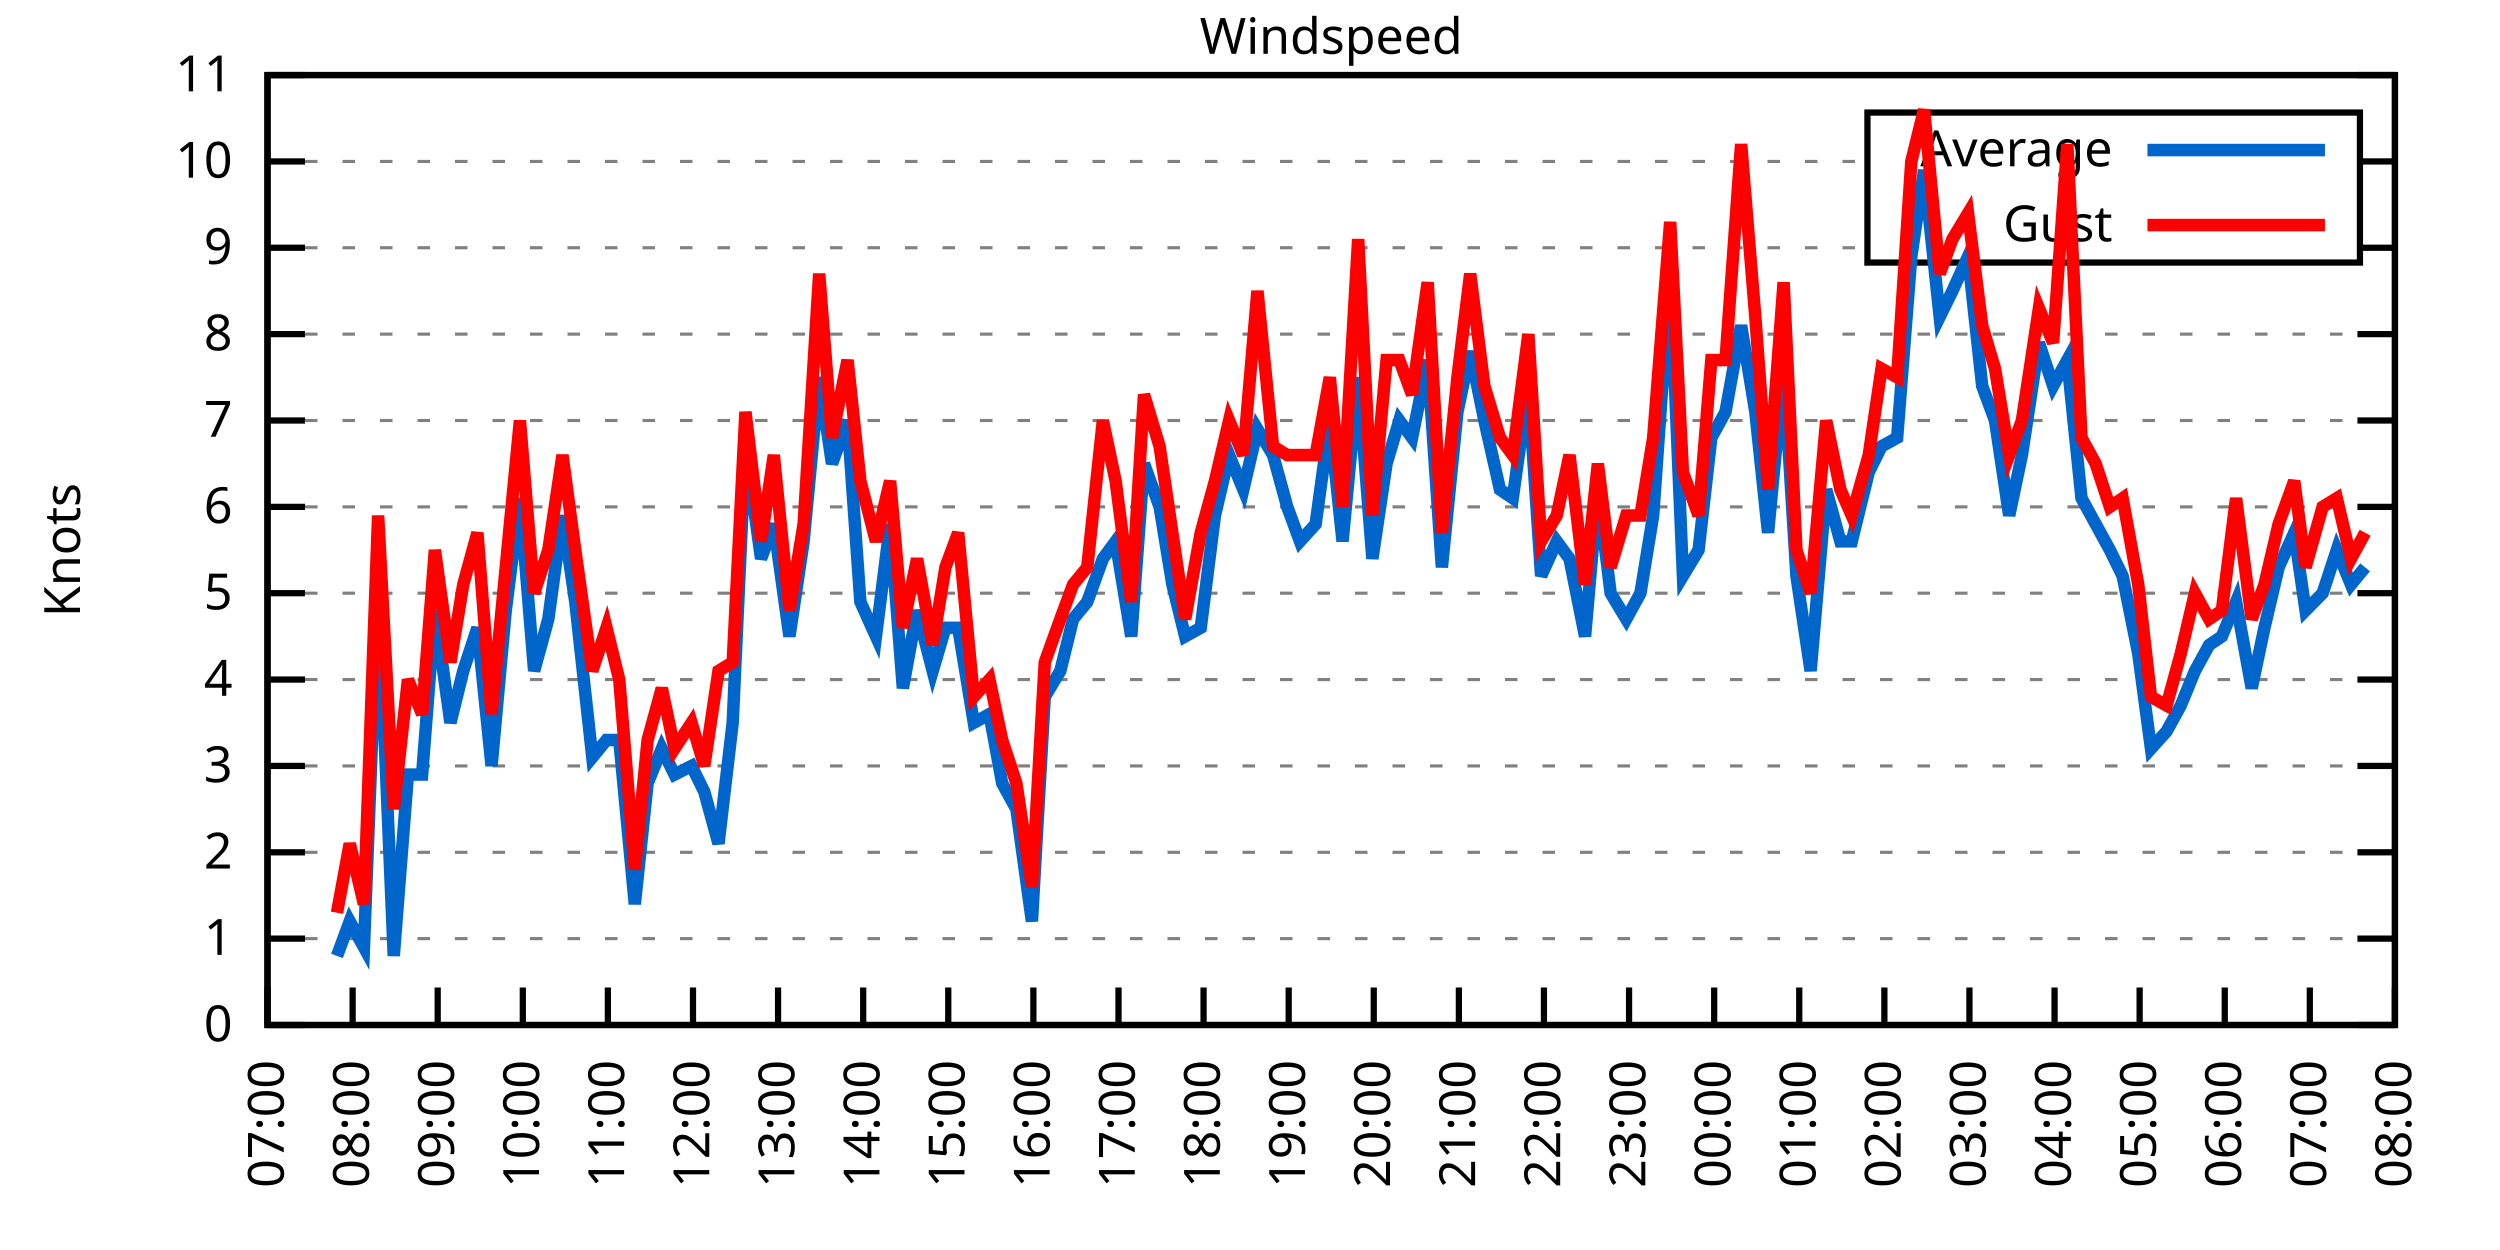
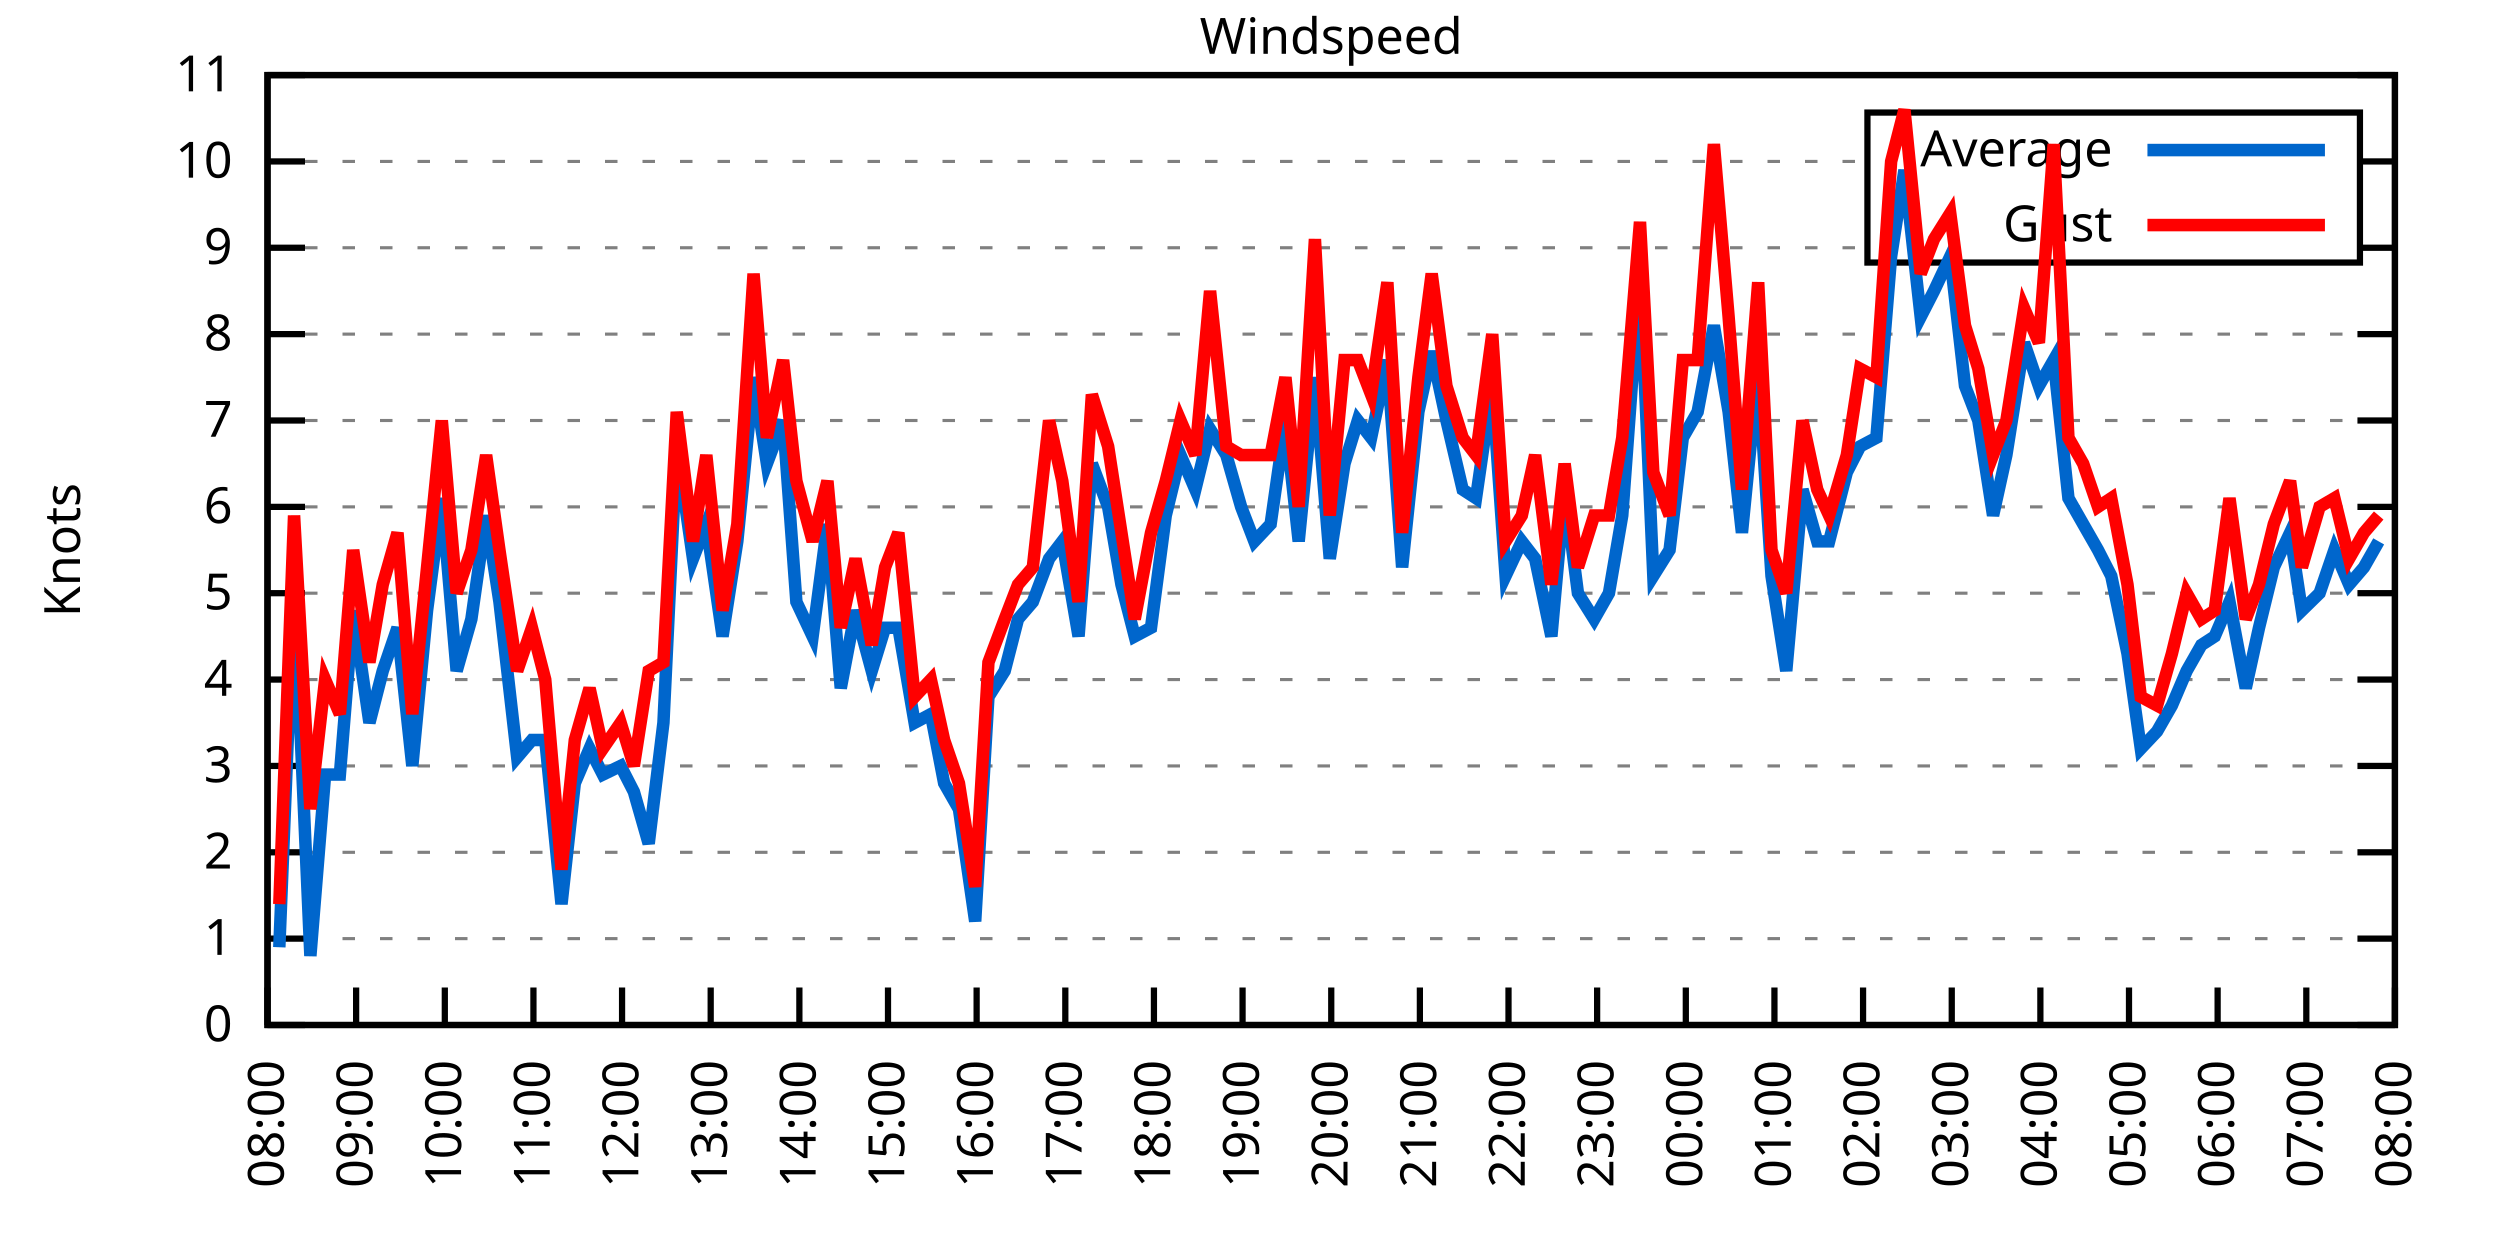
<svg xmlns="http://www.w3.org/2000/svg" xmlns:xlink="http://www.w3.org/1999/xlink" width="400" height="200" viewBox="0 0 400 200">
  <g id="gnuplot_canvas">
    <rect x="0" y="0" width="400" height="200" fill="none" />
    <defs>
      <circle id="gpDot" r="0.5" stroke-width="0.5" stroke="currentColor" />
      <path id="gpPt0" stroke-width="0.333" stroke="currentColor" d="M-1,0 h2 M0,-1 v2" />
      <path id="gpPt1" stroke-width="0.333" stroke="currentColor" d="M-1,-1 L1,1 M1,-1 L-1,1" />
      <path id="gpPt2" stroke-width="0.333" stroke="currentColor" d="M-1,0 L1,0 M0,-1 L0,1 M-1,-1 L1,1 M-1,1 L1,-1" />
      <rect id="gpPt3" stroke-width="0.333" stroke="currentColor" x="-1" y="-1" width="2" height="2" />
      <rect id="gpPt4" stroke-width="0.333" stroke="currentColor" fill="currentColor" x="-1" y="-1" width="2" height="2" />
      <circle id="gpPt5" stroke-width="0.333" stroke="currentColor" cx="0" cy="0" r="1" />
      <use xlink:href="#gpPt5" id="gpPt6" fill="currentColor" stroke="none" />
      <path id="gpPt7" stroke-width="0.333" stroke="currentColor" d="M0,-1.33 L-1.33,0.67 L1.33,0.67 z" />
      <use xlink:href="#gpPt7" id="gpPt8" fill="currentColor" stroke="none" />
      <use xlink:href="#gpPt7" id="gpPt9" stroke="currentColor" transform="rotate(180)" />
      <use xlink:href="#gpPt9" id="gpPt10" fill="currentColor" stroke="none" />
      <use xlink:href="#gpPt3" id="gpPt11" stroke="currentColor" transform="rotate(45)" />
      <use xlink:href="#gpPt11" id="gpPt12" fill="currentColor" stroke="none" />
      <path id="gpPt13" stroke-width="0.333" stroke="currentColor" d="M0,1.330 L1.265,0.411 L0.782,-1.067 L-0.782,-1.076 L-1.265,0.411 z" />
      <use xlink:href="#gpPt13" id="gpPt14" fill="currentColor" stroke="none" />
      <filter id="textbox" filterUnits="objectBoundingBox" x="0" y="0" height="1" width="1">
        <feFlood flood-color="white" flood-opacity="1" result="bgnd" />
        <feComposite in="SourceGraphic" in2="bgnd" operator="atop" />
      </filter>
      <filter id="greybox" filterUnits="objectBoundingBox" x="0" y="0" height="1" width="1">
        <feFlood flood-color="lightgrey" flood-opacity="1" result="grey" />
        <feComposite in="SourceGraphic" in2="grey" operator="atop" />
      </filter>
    </defs>
    <g fill="none" color="white" stroke="currentColor" stroke-width="1.00" stroke-linecap="butt" stroke-linejoin="miter">
</g>
    <g fill="none" color="black" stroke="currentColor" stroke-width="1.00" stroke-linecap="butt" stroke-linejoin="miter">
      <g stroke="none" shape-rendering="crispEdges">
        <polygon fill="rgb(255, 255, 255)" points="42.80,164.00 383.18,164.00 383.18,12.02 42.80,12.02 " />
      </g>
    </g>
    <g fill="none" color="black" stroke="currentColor" stroke-width="1.00" stroke-linecap="butt" stroke-linejoin="miter">
</g>
    <g fill="none" color="black" stroke="black" stroke-width="0.50" stroke-linecap="butt" stroke-linejoin="miter">
</g>
    <g fill="none" color="gray" stroke="currentColor" stroke-width="0.50" stroke-linecap="butt" stroke-linejoin="miter">
      <path stroke="gray" stroke-dasharray="2,4" class="gridline" d="M42.80,164.00 L383.19,164.00  " />
    </g>
    <g fill="none" color="gray" stroke="gray" stroke-width="1.00" stroke-linecap="butt" stroke-linejoin="miter">
</g>
    <g fill="none" color="black" stroke="currentColor" stroke-width="1.00" stroke-linecap="butt" stroke-linejoin="miter">
      <path stroke="black" d="M42.80,164.00 L48.80,164.00 M383.19,164.00 L377.19,164.00  " />
      <g transform="translate(37.20,166.60)" stroke="none" fill="black" font-family="Sans" font-size="8.00" text-anchor="end">
        <text>
          <tspan font-family="Sans"> 0</tspan>
        </text>
      </g>
    </g>
    <g fill="none" color="black" stroke="currentColor" stroke-width="1.00" stroke-linecap="butt" stroke-linejoin="miter">
</g>
    <g fill="none" color="black" stroke="black" stroke-width="0.50" stroke-linecap="butt" stroke-linejoin="miter">
</g>
    <g fill="none" color="gray" stroke="currentColor" stroke-width="0.50" stroke-linecap="butt" stroke-linejoin="miter">
      <path stroke="gray" stroke-dasharray="2,4" class="gridline" d="M42.80,150.18 L383.19,150.18  " />
    </g>
    <g fill="none" color="gray" stroke="gray" stroke-width="1.00" stroke-linecap="butt" stroke-linejoin="miter">
</g>
    <g fill="none" color="black" stroke="currentColor" stroke-width="1.00" stroke-linecap="butt" stroke-linejoin="miter">
      <path stroke="black" d="M42.80,150.18 L48.80,150.18 M383.19,150.18 L377.19,150.18  " />
      <g transform="translate(37.20,152.78)" stroke="none" fill="black" font-family="Sans" font-size="8.00" text-anchor="end">
        <text>
          <tspan font-family="Sans"> 1</tspan>
        </text>
      </g>
    </g>
    <g fill="none" color="black" stroke="currentColor" stroke-width="1.00" stroke-linecap="butt" stroke-linejoin="miter">
</g>
    <g fill="none" color="black" stroke="black" stroke-width="0.50" stroke-linecap="butt" stroke-linejoin="miter">
</g>
    <g fill="none" color="gray" stroke="currentColor" stroke-width="0.50" stroke-linecap="butt" stroke-linejoin="miter">
      <path stroke="gray" stroke-dasharray="2,4" class="gridline" d="M42.80,136.37 L383.19,136.37  " />
    </g>
    <g fill="none" color="gray" stroke="gray" stroke-width="1.00" stroke-linecap="butt" stroke-linejoin="miter">
</g>
    <g fill="none" color="black" stroke="currentColor" stroke-width="1.00" stroke-linecap="butt" stroke-linejoin="miter">
      <path stroke="black" d="M42.80,136.37 L48.80,136.37 M383.19,136.37 L377.19,136.37  " />
      <g transform="translate(37.20,138.97)" stroke="none" fill="black" font-family="Sans" font-size="8.00" text-anchor="end">
        <text>
          <tspan font-family="Sans"> 2</tspan>
        </text>
      </g>
    </g>
    <g fill="none" color="black" stroke="currentColor" stroke-width="1.00" stroke-linecap="butt" stroke-linejoin="miter">
</g>
    <g fill="none" color="black" stroke="black" stroke-width="0.50" stroke-linecap="butt" stroke-linejoin="miter">
</g>
    <g fill="none" color="gray" stroke="currentColor" stroke-width="0.50" stroke-linecap="butt" stroke-linejoin="miter">
      <path stroke="gray" stroke-dasharray="2,4" class="gridline" d="M42.80,122.55 L383.19,122.55  " />
    </g>
    <g fill="none" color="gray" stroke="gray" stroke-width="1.00" stroke-linecap="butt" stroke-linejoin="miter">
</g>
    <g fill="none" color="black" stroke="currentColor" stroke-width="1.00" stroke-linecap="butt" stroke-linejoin="miter">
      <path stroke="black" d="M42.80,122.55 L48.80,122.55 M383.19,122.55 L377.19,122.55  " />
      <g transform="translate(37.20,125.15)" stroke="none" fill="black" font-family="Sans" font-size="8.00" text-anchor="end">
        <text>
          <tspan font-family="Sans"> 3</tspan>
        </text>
      </g>
    </g>
    <g fill="none" color="black" stroke="currentColor" stroke-width="1.00" stroke-linecap="butt" stroke-linejoin="miter">
</g>
    <g fill="none" color="black" stroke="black" stroke-width="0.50" stroke-linecap="butt" stroke-linejoin="miter">
</g>
    <g fill="none" color="gray" stroke="currentColor" stroke-width="0.50" stroke-linecap="butt" stroke-linejoin="miter">
      <path stroke="gray" stroke-dasharray="2,4" class="gridline" d="M42.80,108.73 L383.19,108.73  " />
    </g>
    <g fill="none" color="gray" stroke="gray" stroke-width="1.00" stroke-linecap="butt" stroke-linejoin="miter">
</g>
    <g fill="none" color="black" stroke="currentColor" stroke-width="1.00" stroke-linecap="butt" stroke-linejoin="miter">
      <path stroke="black" d="M42.80,108.73 L48.80,108.73 M383.19,108.73 L377.19,108.73  " />
      <g transform="translate(37.20,111.33)" stroke="none" fill="black" font-family="Sans" font-size="8.00" text-anchor="end">
        <text>
          <tspan font-family="Sans"> 4</tspan>
        </text>
      </g>
    </g>
    <g fill="none" color="black" stroke="currentColor" stroke-width="1.00" stroke-linecap="butt" stroke-linejoin="miter">
</g>
    <g fill="none" color="black" stroke="black" stroke-width="0.50" stroke-linecap="butt" stroke-linejoin="miter">
</g>
    <g fill="none" color="gray" stroke="currentColor" stroke-width="0.50" stroke-linecap="butt" stroke-linejoin="miter">
      <path stroke="gray" stroke-dasharray="2,4" class="gridline" d="M42.80,94.91 L383.19,94.91  " />
    </g>
    <g fill="none" color="gray" stroke="gray" stroke-width="1.00" stroke-linecap="butt" stroke-linejoin="miter">
</g>
    <g fill="none" color="black" stroke="currentColor" stroke-width="1.00" stroke-linecap="butt" stroke-linejoin="miter">
      <path stroke="black" d="M42.80,94.91 L48.80,94.91 M383.19,94.91 L377.19,94.91  " />
      <g transform="translate(37.20,97.51)" stroke="none" fill="black" font-family="Sans" font-size="8.00" text-anchor="end">
        <text>
          <tspan font-family="Sans"> 5</tspan>
        </text>
      </g>
    </g>
    <g fill="none" color="black" stroke="currentColor" stroke-width="1.00" stroke-linecap="butt" stroke-linejoin="miter">
</g>
    <g fill="none" color="black" stroke="black" stroke-width="0.50" stroke-linecap="butt" stroke-linejoin="miter">
</g>
    <g fill="none" color="gray" stroke="currentColor" stroke-width="0.50" stroke-linecap="butt" stroke-linejoin="miter">
      <path stroke="gray" stroke-dasharray="2,4" class="gridline" d="M42.80,81.10 L383.19,81.10  " />
    </g>
    <g fill="none" color="gray" stroke="gray" stroke-width="1.00" stroke-linecap="butt" stroke-linejoin="miter">
</g>
    <g fill="none" color="black" stroke="currentColor" stroke-width="1.00" stroke-linecap="butt" stroke-linejoin="miter">
      <path stroke="black" d="M42.80,81.10 L48.80,81.10 M383.19,81.10 L377.19,81.10  " />
      <g transform="translate(37.20,83.70)" stroke="none" fill="black" font-family="Sans" font-size="8.00" text-anchor="end">
        <text>
          <tspan font-family="Sans"> 6</tspan>
        </text>
      </g>
    </g>
    <g fill="none" color="black" stroke="currentColor" stroke-width="1.00" stroke-linecap="butt" stroke-linejoin="miter">
</g>
    <g fill="none" color="black" stroke="black" stroke-width="0.50" stroke-linecap="butt" stroke-linejoin="miter">
</g>
    <g fill="none" color="gray" stroke="currentColor" stroke-width="0.50" stroke-linecap="butt" stroke-linejoin="miter">
      <path stroke="gray" stroke-dasharray="2,4" class="gridline" d="M42.80,67.28 L383.19,67.28  " />
    </g>
    <g fill="none" color="gray" stroke="gray" stroke-width="1.00" stroke-linecap="butt" stroke-linejoin="miter">
</g>
    <g fill="none" color="black" stroke="currentColor" stroke-width="1.00" stroke-linecap="butt" stroke-linejoin="miter">
      <path stroke="black" d="M42.80,67.28 L48.80,67.28 M383.19,67.28 L377.19,67.28  " />
      <g transform="translate(37.20,69.88)" stroke="none" fill="black" font-family="Sans" font-size="8.00" text-anchor="end">
        <text>
          <tspan font-family="Sans"> 7</tspan>
        </text>
      </g>
    </g>
    <g fill="none" color="black" stroke="currentColor" stroke-width="1.00" stroke-linecap="butt" stroke-linejoin="miter">
</g>
    <g fill="none" color="black" stroke="black" stroke-width="0.50" stroke-linecap="butt" stroke-linejoin="miter">
</g>
    <g fill="none" color="gray" stroke="currentColor" stroke-width="0.50" stroke-linecap="butt" stroke-linejoin="miter">
      <path stroke="gray" stroke-dasharray="2,4" class="gridline" d="M42.80,53.46 L383.19,53.46  " />
    </g>
    <g fill="none" color="gray" stroke="gray" stroke-width="1.00" stroke-linecap="butt" stroke-linejoin="miter">
</g>
    <g fill="none" color="black" stroke="currentColor" stroke-width="1.00" stroke-linecap="butt" stroke-linejoin="miter">
      <path stroke="black" d="M42.80,53.46 L48.80,53.46 M383.19,53.46 L377.19,53.46  " />
      <g transform="translate(37.20,56.06)" stroke="none" fill="black" font-family="Sans" font-size="8.00" text-anchor="end">
        <text>
          <tspan font-family="Sans"> 8</tspan>
        </text>
      </g>
    </g>
    <g fill="none" color="black" stroke="currentColor" stroke-width="1.00" stroke-linecap="butt" stroke-linejoin="miter">
</g>
    <g fill="none" color="black" stroke="black" stroke-width="0.50" stroke-linecap="butt" stroke-linejoin="miter">
</g>
    <g fill="none" color="gray" stroke="currentColor" stroke-width="0.50" stroke-linecap="butt" stroke-linejoin="miter">
      <path stroke="gray" stroke-dasharray="2,4" class="gridline" d="M42.80,39.64 L298.79,39.64 M377.59,39.64 L383.19,39.64  " />
    </g>
    <g fill="none" color="gray" stroke="gray" stroke-width="1.00" stroke-linecap="butt" stroke-linejoin="miter">
</g>
    <g fill="none" color="black" stroke="currentColor" stroke-width="1.00" stroke-linecap="butt" stroke-linejoin="miter">
      <path stroke="black" d="M42.80,39.64 L48.80,39.64 M383.19,39.64 L377.19,39.64  " />
      <g transform="translate(37.20,42.24)" stroke="none" fill="black" font-family="Sans" font-size="8.00" text-anchor="end">
        <text>
          <tspan font-family="Sans"> 9</tspan>
        </text>
      </g>
    </g>
    <g fill="none" color="black" stroke="currentColor" stroke-width="1.00" stroke-linecap="butt" stroke-linejoin="miter">
</g>
    <g fill="none" color="black" stroke="black" stroke-width="0.50" stroke-linecap="butt" stroke-linejoin="miter">
</g>
    <g fill="none" color="gray" stroke="currentColor" stroke-width="0.50" stroke-linecap="butt" stroke-linejoin="miter">
      <path stroke="gray" stroke-dasharray="2,4" class="gridline" d="M42.80,25.83 L298.79,25.83 M377.59,25.83 L383.19,25.83  " />
    </g>
    <g fill="none" color="gray" stroke="gray" stroke-width="1.00" stroke-linecap="butt" stroke-linejoin="miter">
</g>
    <g fill="none" color="black" stroke="currentColor" stroke-width="1.00" stroke-linecap="butt" stroke-linejoin="miter">
      <path stroke="black" d="M42.80,25.83 L48.80,25.83 M383.19,25.83 L377.19,25.83  " />
      <g transform="translate(37.20,28.43)" stroke="none" fill="black" font-family="Sans" font-size="8.00" text-anchor="end">
        <text>
          <tspan font-family="Sans"> 10</tspan>
        </text>
      </g>
    </g>
    <g fill="none" color="black" stroke="currentColor" stroke-width="1.00" stroke-linecap="butt" stroke-linejoin="miter">
</g>
    <g fill="none" color="black" stroke="black" stroke-width="0.50" stroke-linecap="butt" stroke-linejoin="miter">
</g>
    <g fill="none" color="gray" stroke="currentColor" stroke-width="0.50" stroke-linecap="butt" stroke-linejoin="miter">
      <path stroke="gray" stroke-dasharray="2,4" class="gridline" d="M42.80,12.01 L383.19,12.01  " />
    </g>
    <g fill="none" color="gray" stroke="gray" stroke-width="1.00" stroke-linecap="butt" stroke-linejoin="miter">
</g>
    <g fill="none" color="black" stroke="currentColor" stroke-width="1.00" stroke-linecap="butt" stroke-linejoin="miter">
      <path stroke="black" d="M42.80,12.01 L48.80,12.01 M383.19,12.01 L377.19,12.01  " />
      <g transform="translate(37.20,14.61)" stroke="none" fill="black" font-family="Sans" font-size="8.00" text-anchor="end">
        <text>
          <tspan font-family="Sans"> 11</tspan>
        </text>
      </g>
    </g>
    <g fill="none" color="black" stroke="currentColor" stroke-width="1.00" stroke-linecap="butt" stroke-linejoin="miter">
      <path stroke="black" d="M42.80,164.00 L42.80,158.00  " />
      <g transform="translate(45.40,169.60) rotate(270.00)" stroke="none" fill="black" font-family="Sans" font-size="8.00" text-anchor="end">
        <text>
-           <tspan font-family="Sans">07:00</tspan>
-         </text>
-       </g>
-     </g>
-     <g fill="none" color="black" stroke="currentColor" stroke-width="1.00" stroke-linecap="butt" stroke-linejoin="miter">
-       <path stroke="black" d="M56.42,164.00 L56.42,158.00  " />
-       <g transform="translate(59.02,169.60) rotate(270.00)" stroke="none" fill="black" font-family="Sans" font-size="8.00" text-anchor="end">
-         <text>
          <tspan font-family="Sans">08:00</tspan>
        </text>
      </g>
    </g>
    <g fill="none" color="black" stroke="currentColor" stroke-width="1.00" stroke-linecap="butt" stroke-linejoin="miter">
-       <path stroke="black" d="M70.03,164.00 L70.03,158.00  " />
-       <g transform="translate(72.63,169.60) rotate(270.00)" stroke="none" fill="black" font-family="Sans" font-size="8.00" text-anchor="end">
+       <path stroke="black" d="M56.98,164.00 L56.98,158.00  " />
+       <g transform="translate(59.58,169.60) rotate(270.00)" stroke="none" fill="black" font-family="Sans" font-size="8.00" text-anchor="end">
        <text>
          <tspan font-family="Sans">09:00</tspan>
        </text>
      </g>
    </g>
    <g fill="none" color="black" stroke="currentColor" stroke-width="1.00" stroke-linecap="butt" stroke-linejoin="miter">
-       <path stroke="black" d="M83.65,164.00 L83.65,158.00  " />
-       <g transform="translate(86.25,169.60) rotate(270.00)" stroke="none" fill="black" font-family="Sans" font-size="8.00" text-anchor="end">
+       <path stroke="black" d="M71.17,164.00 L71.17,158.00  " />
+       <g transform="translate(73.77,169.60) rotate(270.00)" stroke="none" fill="black" font-family="Sans" font-size="8.00" text-anchor="end">
        <text>
          <tspan font-family="Sans">10:00</tspan>
        </text>
      </g>
    </g>
    <g fill="none" color="black" stroke="currentColor" stroke-width="1.00" stroke-linecap="butt" stroke-linejoin="miter">
-       <path stroke="black" d="M97.26,164.00 L97.26,158.00  " />
-       <g transform="translate(99.86,169.60) rotate(270.00)" stroke="none" fill="black" font-family="Sans" font-size="8.00" text-anchor="end">
+       <path stroke="black" d="M85.35,164.00 L85.35,158.00  " />
+       <g transform="translate(87.95,169.60) rotate(270.00)" stroke="none" fill="black" font-family="Sans" font-size="8.00" text-anchor="end">
        <text>
          <tspan font-family="Sans">11:00</tspan>
        </text>
      </g>
    </g>
    <g fill="none" color="black" stroke="currentColor" stroke-width="1.00" stroke-linecap="butt" stroke-linejoin="miter">
-       <path stroke="black" d="M110.88,164.00 L110.88,158.00  " />
-       <g transform="translate(113.48,169.60) rotate(270.00)" stroke="none" fill="black" font-family="Sans" font-size="8.00" text-anchor="end">
+       <path stroke="black" d="M99.53,164.00 L99.53,158.00  " />
+       <g transform="translate(102.13,169.60) rotate(270.00)" stroke="none" fill="black" font-family="Sans" font-size="8.00" text-anchor="end">
        <text>
          <tspan font-family="Sans">12:00</tspan>
        </text>
      </g>
    </g>
    <g fill="none" color="black" stroke="currentColor" stroke-width="1.00" stroke-linecap="butt" stroke-linejoin="miter">
-       <path stroke="black" d="M124.49,164.00 L124.49,158.00  " />
-       <g transform="translate(127.09,169.60) rotate(270.00)" stroke="none" fill="black" font-family="Sans" font-size="8.00" text-anchor="end">
+       <path stroke="black" d="M113.71,164.00 L113.71,158.00  " />
+       <g transform="translate(116.31,169.60) rotate(270.00)" stroke="none" fill="black" font-family="Sans" font-size="8.00" text-anchor="end">
        <text>
          <tspan font-family="Sans">13:00</tspan>
        </text>
      </g>
    </g>
    <g fill="none" color="black" stroke="currentColor" stroke-width="1.00" stroke-linecap="butt" stroke-linejoin="miter">
-       <path stroke="black" d="M138.11,164.00 L138.11,158.00  " />
-       <g transform="translate(140.71,169.60) rotate(270.00)" stroke="none" fill="black" font-family="Sans" font-size="8.00" text-anchor="end">
+       <path stroke="black" d="M127.90,164.00 L127.90,158.00  " />
+       <g transform="translate(130.50,169.60) rotate(270.00)" stroke="none" fill="black" font-family="Sans" font-size="8.00" text-anchor="end">
        <text>
          <tspan font-family="Sans">14:00</tspan>
        </text>
      </g>
    </g>
    <g fill="none" color="black" stroke="currentColor" stroke-width="1.00" stroke-linecap="butt" stroke-linejoin="miter">
-       <path stroke="black" d="M151.72,164.00 L151.72,158.00  " />
-       <g transform="translate(154.32,169.60) rotate(270.00)" stroke="none" fill="black" font-family="Sans" font-size="8.00" text-anchor="end">
+       <path stroke="black" d="M142.08,164.00 L142.08,158.00  " />
+       <g transform="translate(144.68,169.60) rotate(270.00)" stroke="none" fill="black" font-family="Sans" font-size="8.00" text-anchor="end">
        <text>
          <tspan font-family="Sans">15:00</tspan>
        </text>
      </g>
    </g>
    <g fill="none" color="black" stroke="currentColor" stroke-width="1.00" stroke-linecap="butt" stroke-linejoin="miter">
-       <path stroke="black" d="M165.34,164.00 L165.34,158.00  " />
-       <g transform="translate(167.94,169.60) rotate(270.00)" stroke="none" fill="black" font-family="Sans" font-size="8.00" text-anchor="end">
+       <path stroke="black" d="M156.26,164.00 L156.26,158.00  " />
+       <g transform="translate(158.86,169.60) rotate(270.00)" stroke="none" fill="black" font-family="Sans" font-size="8.00" text-anchor="end">
        <text>
          <tspan font-family="Sans">16:00</tspan>
        </text>
      </g>
    </g>
    <g fill="none" color="black" stroke="currentColor" stroke-width="1.00" stroke-linecap="butt" stroke-linejoin="miter">
-       <path stroke="black" d="M178.96,164.00 L178.96,158.00  " />
-       <g transform="translate(181.56,169.60) rotate(270.00)" stroke="none" fill="black" font-family="Sans" font-size="8.00" text-anchor="end">
+       <path stroke="black" d="M170.45,164.00 L170.45,158.00  " />
+       <g transform="translate(173.05,169.60) rotate(270.00)" stroke="none" fill="black" font-family="Sans" font-size="8.00" text-anchor="end">
        <text>
          <tspan font-family="Sans">17:00</tspan>
        </text>
      </g>
    </g>
    <g fill="none" color="black" stroke="currentColor" stroke-width="1.00" stroke-linecap="butt" stroke-linejoin="miter">
-       <path stroke="black" d="M192.57,164.00 L192.57,158.00  " />
-       <g transform="translate(195.17,169.60) rotate(270.00)" stroke="none" fill="black" font-family="Sans" font-size="8.00" text-anchor="end">
+       <path stroke="black" d="M184.63,164.00 L184.63,158.00  " />
+       <g transform="translate(187.23,169.60) rotate(270.00)" stroke="none" fill="black" font-family="Sans" font-size="8.00" text-anchor="end">
        <text>
          <tspan font-family="Sans">18:00</tspan>
        </text>
      </g>
    </g>
    <g fill="none" color="black" stroke="currentColor" stroke-width="1.00" stroke-linecap="butt" stroke-linejoin="miter">
-       <path stroke="black" d="M206.19,164.00 L206.19,158.00  " />
-       <g transform="translate(208.79,169.60) rotate(270.00)" stroke="none" fill="black" font-family="Sans" font-size="8.00" text-anchor="end">
+       <path stroke="black" d="M198.81,164.00 L198.81,158.00  " />
+       <g transform="translate(201.41,169.60) rotate(270.00)" stroke="none" fill="black" font-family="Sans" font-size="8.00" text-anchor="end">
        <text>
          <tspan font-family="Sans">19:00</tspan>
        </text>
      </g>
    </g>
    <g fill="none" color="black" stroke="currentColor" stroke-width="1.00" stroke-linecap="butt" stroke-linejoin="miter">
-       <path stroke="black" d="M219.80,164.00 L219.80,158.00  " />
-       <g transform="translate(222.40,169.60) rotate(270.00)" stroke="none" fill="black" font-family="Sans" font-size="8.00" text-anchor="end">
+       <path stroke="black" d="M213.00,164.00 L213.00,158.00  " />
+       <g transform="translate(215.60,169.60) rotate(270.00)" stroke="none" fill="black" font-family="Sans" font-size="8.00" text-anchor="end">
        <text>
          <tspan font-family="Sans">20:00</tspan>
        </text>
      </g>
    </g>
    <g fill="none" color="black" stroke="currentColor" stroke-width="1.00" stroke-linecap="butt" stroke-linejoin="miter">
-       <path stroke="black" d="M233.42,164.00 L233.42,158.00  " />
-       <g transform="translate(236.02,169.60) rotate(270.00)" stroke="none" fill="black" font-family="Sans" font-size="8.00" text-anchor="end">
+       <path stroke="black" d="M227.18,164.00 L227.18,158.00  " />
+       <g transform="translate(229.78,169.60) rotate(270.00)" stroke="none" fill="black" font-family="Sans" font-size="8.00" text-anchor="end">
        <text>
          <tspan font-family="Sans">21:00</tspan>
        </text>
      </g>
    </g>
    <g fill="none" color="black" stroke="currentColor" stroke-width="1.00" stroke-linecap="butt" stroke-linejoin="miter">
-       <path stroke="black" d="M247.03,164.00 L247.03,158.00  " />
-       <g transform="translate(249.63,169.60) rotate(270.00)" stroke="none" fill="black" font-family="Sans" font-size="8.00" text-anchor="end">
+       <path stroke="black" d="M241.36,164.00 L241.36,158.00  " />
+       <g transform="translate(243.96,169.60) rotate(270.00)" stroke="none" fill="black" font-family="Sans" font-size="8.00" text-anchor="end">
        <text>
          <tspan font-family="Sans">22:00</tspan>
        </text>
      </g>
    </g>
    <g fill="none" color="black" stroke="currentColor" stroke-width="1.00" stroke-linecap="butt" stroke-linejoin="miter">
-       <path stroke="black" d="M260.65,164.00 L260.65,158.00  " />
-       <g transform="translate(263.25,169.60) rotate(270.00)" stroke="none" fill="black" font-family="Sans" font-size="8.00" text-anchor="end">
+       <path stroke="black" d="M255.54,164.00 L255.54,158.00  " />
+       <g transform="translate(258.14,169.60) rotate(270.00)" stroke="none" fill="black" font-family="Sans" font-size="8.00" text-anchor="end">
        <text>
          <tspan font-family="Sans">23:00</tspan>
        </text>
      </g>
    </g>
    <g fill="none" color="black" stroke="currentColor" stroke-width="1.00" stroke-linecap="butt" stroke-linejoin="miter">
-       <path stroke="black" d="M274.27,164.00 L274.27,158.00  " />
-       <g transform="translate(276.87,169.60) rotate(270.00)" stroke="none" fill="black" font-family="Sans" font-size="8.00" text-anchor="end">
+       <path stroke="black" d="M269.73,164.00 L269.73,158.00  " />
+       <g transform="translate(272.33,169.60) rotate(270.00)" stroke="none" fill="black" font-family="Sans" font-size="8.00" text-anchor="end">
        <text>
          <tspan font-family="Sans">00:00</tspan>
        </text>
      </g>
    </g>
    <g fill="none" color="black" stroke="currentColor" stroke-width="1.00" stroke-linecap="butt" stroke-linejoin="miter">
-       <path stroke="black" d="M287.88,164.00 L287.88,158.00  " />
-       <g transform="translate(290.48,169.60) rotate(270.00)" stroke="none" fill="black" font-family="Sans" font-size="8.00" text-anchor="end">
+       <path stroke="black" d="M283.91,164.00 L283.91,158.00  " />
+       <g transform="translate(286.51,169.60) rotate(270.00)" stroke="none" fill="black" font-family="Sans" font-size="8.00" text-anchor="end">
        <text>
          <tspan font-family="Sans">01:00</tspan>
        </text>
      </g>
    </g>
    <g fill="none" color="black" stroke="currentColor" stroke-width="1.00" stroke-linecap="butt" stroke-linejoin="miter">
-       <path stroke="black" d="M301.50,164.00 L301.50,158.00  " />
-       <g transform="translate(304.10,169.60) rotate(270.00)" stroke="none" fill="black" font-family="Sans" font-size="8.00" text-anchor="end">
+       <path stroke="black" d="M298.09,164.00 L298.09,158.00  " />
+       <g transform="translate(300.69,169.60) rotate(270.00)" stroke="none" fill="black" font-family="Sans" font-size="8.00" text-anchor="end">
        <text>
          <tspan font-family="Sans">02:00</tspan>
        </text>
      </g>
    </g>
    <g fill="none" color="black" stroke="currentColor" stroke-width="1.00" stroke-linecap="butt" stroke-linejoin="miter">
-       <path stroke="black" d="M315.11,164.00 L315.11,158.00  " />
-       <g transform="translate(317.71,169.60) rotate(270.00)" stroke="none" fill="black" font-family="Sans" font-size="8.00" text-anchor="end">
+       <path stroke="black" d="M312.28,164.00 L312.28,158.00  " />
+       <g transform="translate(314.88,169.60) rotate(270.00)" stroke="none" fill="black" font-family="Sans" font-size="8.00" text-anchor="end">
        <text>
          <tspan font-family="Sans">03:00</tspan>
        </text>
      </g>
    </g>
    <g fill="none" color="black" stroke="currentColor" stroke-width="1.00" stroke-linecap="butt" stroke-linejoin="miter">
-       <path stroke="black" d="M328.73,164.00 L328.73,158.00  " />
-       <g transform="translate(331.33,169.60) rotate(270.00)" stroke="none" fill="black" font-family="Sans" font-size="8.00" text-anchor="end">
+       <path stroke="black" d="M326.46,164.00 L326.46,158.00  " />
+       <g transform="translate(329.06,169.60) rotate(270.00)" stroke="none" fill="black" font-family="Sans" font-size="8.00" text-anchor="end">
        <text>
          <tspan font-family="Sans">04:00</tspan>
        </text>
      </g>
    </g>
    <g fill="none" color="black" stroke="currentColor" stroke-width="1.00" stroke-linecap="butt" stroke-linejoin="miter">
-       <path stroke="black" d="M342.34,164.00 L342.34,158.00  " />
-       <g transform="translate(344.94,169.60) rotate(270.00)" stroke="none" fill="black" font-family="Sans" font-size="8.00" text-anchor="end">
+       <path stroke="black" d="M340.64,164.00 L340.64,158.00  " />
+       <g transform="translate(343.24,169.60) rotate(270.00)" stroke="none" fill="black" font-family="Sans" font-size="8.00" text-anchor="end">
        <text>
          <tspan font-family="Sans">05:00</tspan>
        </text>
      </g>
    </g>
    <g fill="none" color="black" stroke="currentColor" stroke-width="1.00" stroke-linecap="butt" stroke-linejoin="miter">
-       <path stroke="black" d="M355.96,164.00 L355.96,158.00  " />
-       <g transform="translate(358.56,169.60) rotate(270.00)" stroke="none" fill="black" font-family="Sans" font-size="8.00" text-anchor="end">
+       <path stroke="black" d="M354.82,164.00 L354.82,158.00  " />
+       <g transform="translate(357.42,169.60) rotate(270.00)" stroke="none" fill="black" font-family="Sans" font-size="8.00" text-anchor="end">
        <text>
          <tspan font-family="Sans">06:00</tspan>
        </text>
      </g>
    </g>
    <g fill="none" color="black" stroke="currentColor" stroke-width="1.00" stroke-linecap="butt" stroke-linejoin="miter">
-       <path stroke="black" d="M369.57,164.00 L369.57,158.00  " />
-       <g transform="translate(372.17,169.60) rotate(270.00)" stroke="none" fill="black" font-family="Sans" font-size="8.00" text-anchor="end">
+       <path stroke="black" d="M369.01,164.00 L369.01,158.00  " />
+       <g transform="translate(371.61,169.60) rotate(270.00)" stroke="none" fill="black" font-family="Sans" font-size="8.00" text-anchor="end">
        <text>
          <tspan font-family="Sans">07:00</tspan>
        </text>
      </g>
    </g>
    <g fill="none" color="black" stroke="currentColor" stroke-width="1.00" stroke-linecap="butt" stroke-linejoin="miter">
      <path stroke="black" d="M383.19,164.00 L383.19,158.00  " />
      <g transform="translate(385.79,169.60) rotate(270.00)" stroke="none" fill="black" font-family="Sans" font-size="8.00" text-anchor="end">
        <text>
          <tspan font-family="Sans">08:00</tspan>
        </text>
      </g>
    </g>
    <g fill="none" color="black" stroke="currentColor" stroke-width="1.00" stroke-linecap="butt" stroke-linejoin="miter">
</g>
    <g fill="none" color="black" stroke="currentColor" stroke-width="1.00" stroke-linecap="butt" stroke-linejoin="miter">
      <path stroke="black" d="M42.80,12.01 L42.80,164.00 L383.19,164.00 L383.19,12.01 L42.80,12.01 Z  " />
    </g>
    <g fill="none" color="black" stroke="currentColor" stroke-width="1.00" stroke-linecap="butt" stroke-linejoin="miter">
</g>
    <g fill="none" color="black" stroke="currentColor" stroke-width="1.00" stroke-linecap="butt" stroke-linejoin="miter">
      <path stroke="black" d="M298.79,42.01 L298.79,18.01 L377.59,18.01 L377.59,42.01 L298.79,42.01 Z  " />
    </g>
    <g id="Windspeed_plot_1">
      <g fill="none" color="white" stroke="black" stroke-width="2.00" stroke-linecap="butt" stroke-linejoin="miter">
</g>
      <g fill="none" color="black" stroke="currentColor" stroke-width="2.00" stroke-linecap="butt" stroke-linejoin="miter">
        <g transform="translate(337.99,26.61)" stroke="none" fill="black" font-family="Sans" font-size="8.00" text-anchor="end">
          <text>
            <tspan font-family="Sans">Average</tspan>
          </text>
        </g>
      </g>
      <g fill="none" color="black" stroke="currentColor" stroke-width="2.00" stroke-linecap="butt" stroke-linejoin="miter">
-         <path stroke="rgb(  0, 102, 204)" d="M343.59,24.01 L371.99,24.01 M53.92,152.95 L55.96,147.42 L58.23,151.56 L60.50,93.53 L63.00,152.95 L65.27,123.93   L67.54,123.93 L69.58,97.68 L72.07,115.64 L74.12,107.35 L76.39,100.44 L78.65,122.55 L80.92,97.68 L83.19,79.71   L85.46,107.35 L87.73,99.06 L90.00,82.48 L92.04,96.30 L94.77,121.17 L97.04,118.40 L99.08,118.40 L101.57,144.66   L103.62,125.31 L105.89,119.78 L107.93,123.93 L110.65,122.55 L112.69,126.69 L114.96,134.98 L117.23,115.64 L119.27,71.42   L121.77,89.39 L123.81,83.86 L126.31,101.82 L128.58,86.62 L131.07,60.37 L133.12,74.19 L135.61,67.28 L137.66,96.30   L140.15,101.82 L142.42,83.86 L144.46,110.11 L146.73,97.68 L149.23,107.35 L151.27,100.44 L153.31,100.44 L155.81,115.64   L158.31,114.26 L160.35,125.31 L162.62,129.46 L165.11,147.42 L167.16,111.49 L169.65,107.35 L171.69,99.06 L173.96,96.30   L176.46,89.39 L178.50,86.62 L181.00,101.82 L183.04,74.19 L185.54,81.10 L187.58,93.53 L189.62,101.82 L192.12,100.44   L194.39,82.48 L196.66,72.81 L198.93,78.33 L201.19,68.66 L203.69,72.81 L205.96,81.10 L208.00,86.62 L210.50,83.86   L212.77,67.28 L214.81,86.62 L217.31,60.37 L219.58,89.39 L221.85,74.19 L223.89,67.28 L225.93,70.04 L228.43,57.61   L230.70,90.77 L233.19,65.90 L235.23,56.23 L237.50,67.28 L240.00,78.33 L242.04,79.71 L244.54,61.75 L246.58,92.15   L249.08,86.62 L251.12,89.39 L253.61,101.82 L255.66,78.33 L257.70,94.91 L260.20,99.06 L262.47,94.91 L264.51,82.48   L267.23,43.79 L269.27,92.15 L271.77,88.00 L273.81,70.04 L276.08,65.90 L278.58,52.08 L280.85,65.90 L282.89,85.24   L285.38,58.99 L287.43,92.15 L289.70,107.35 L292.19,78.33 L294.46,86.62 L296.28,86.62 L299.00,75.57 L301.04,71.42   L303.54,70.04 L305.81,41.03 L307.85,27.21 L310.35,50.70 L312.39,46.55 L314.89,41.03 L317.15,61.75 L319.20,67.28   L321.47,82.48 L323.51,72.81 L326.23,54.84 L328.50,61.75 L330.77,57.61 L333.04,79.71 L335.31,83.86 L337.58,88.00   L339.62,92.15 L342.12,104.59 L344.16,119.78 L346.65,117.02 L348.92,112.88 L351.19,107.35 L353.46,103.20 L355.50,101.82   L357.77,96.30 L360.27,110.11 L362.31,100.44 L364.58,90.77 L367.08,85.24 L368.89,97.68 L371.62,94.91 L373.89,88.00   L376.16,93.53 L378.42,90.77  " />
+         <path stroke="rgb(  0, 102, 204)" d="M343.59,24.01 L371.99,24.01 M44.69,151.56 L47.05,93.53 L49.66,152.95 L52.02,123.93 L54.38,123.93 L56.51,97.68   L59.11,115.64 L61.24,107.35 L63.60,100.44 L65.97,122.55 L68.33,97.68 L70.69,79.71 L73.06,107.35 L75.42,99.06   L77.78,82.48 L79.91,96.30 L82.75,121.17 L85.11,118.40 L87.24,118.40 L89.84,144.66 L91.97,125.31 L94.33,119.78   L96.46,123.93 L99.30,122.55 L101.42,126.69 L103.79,134.98 L106.15,115.64 L108.28,71.42 L110.88,89.39 L113.01,83.86   L115.61,101.82 L117.97,86.62 L120.57,60.37 L122.70,74.19 L125.30,67.28 L127.42,96.30 L130.02,101.82 L132.39,83.86   L134.52,110.11 L136.88,97.68 L139.48,107.35 L141.61,100.44 L143.74,100.44 L146.34,115.64 L148.94,114.26 L151.06,125.31   L153.43,129.46 L156.03,147.42 L158.15,111.49 L160.75,107.35 L162.88,99.06 L165.25,96.30 L167.85,89.39 L169.97,86.62   L172.57,101.82 L174.70,74.19 L177.30,81.10 L179.43,93.53 L181.56,101.82 L184.16,100.44 L186.52,82.48 L188.88,72.81   L191.25,78.33 L193.61,68.66 L196.21,72.81 L198.58,81.10 L200.70,86.62 L203.30,83.86 L205.67,67.28 L207.79,86.62   L210.39,60.37 L212.76,89.39 L215.12,74.19 L217.25,67.28 L219.38,70.04 L221.98,57.61 L224.34,90.77 L226.94,65.90   L229.07,56.23 L231.43,67.28 L234.03,78.33 L236.16,79.71 L238.76,61.75 L240.89,92.15 L243.49,86.62 L245.62,89.39   L248.22,101.82 L250.34,78.33 L252.47,94.91 L255.07,99.06 L257.43,94.91 L259.56,82.48 L262.40,43.79 L264.53,92.15   L267.13,88.00 L269.25,70.04 L271.62,65.90 L274.22,52.08 L276.58,65.90 L278.71,85.24 L281.31,58.99 L283.44,92.15   L285.80,107.35 L288.40,78.33 L290.76,86.62 L292.66,86.62 L295.49,75.57 L297.62,71.42 L300.22,70.04 L302.58,41.03   L304.71,27.21 L307.31,50.70 L309.44,46.55 L312.04,41.03 L314.40,61.75 L316.53,67.28 L318.89,82.48 L321.02,72.81   L323.86,54.84 L326.22,61.75 L328.59,57.61 L330.95,79.71 L333.31,83.86 L335.68,88.00 L337.80,92.15 L340.40,104.59   L342.53,119.78 L345.13,117.02 L347.50,112.88 L349.86,107.35 L352.22,103.20 L354.35,101.82 L356.72,96.30 L359.32,110.11   L361.44,100.44 L363.81,90.77 L366.41,85.24 L368.30,97.68 L371.13,94.91 L373.50,88.00 L375.86,93.53 L378.23,90.77   L380.59,86.62  " />
      </g>
    </g>
    <g id="Windspeed_plot_2">
      <g fill="none" color="black" stroke="currentColor" stroke-width="2.00" stroke-linecap="butt" stroke-linejoin="miter">
        <g transform="translate(337.99,38.61)" stroke="none" fill="black" font-family="Sans" font-size="8.00" text-anchor="end">
          <text>
            <tspan font-family="Sans">Gust</tspan>
          </text>
        </g>
      </g>
      <g fill="none" color="black" stroke="currentColor" stroke-width="2.00" stroke-linecap="butt" stroke-linejoin="miter">
-         <path stroke="rgb(255,   0,   0)" d="M343.59,36.01 L371.99,36.01 M53.92,146.04 L55.96,134.98 L58.23,144.66 L60.50,82.48 L63.00,129.46 L65.27,108.73   L67.54,114.26 L69.58,88.00 L72.07,105.97 L74.12,93.53 L76.39,85.24 L78.65,114.26 L80.92,90.77 L83.19,67.28   L85.46,94.91 L87.73,88.00 L90.00,72.81 L92.04,88.00 L94.77,107.35 L97.04,100.44 L99.08,108.73 L101.57,139.13   L103.62,118.40 L105.89,110.11 L107.93,119.78 L110.65,115.64 L112.69,122.55 L114.96,107.35 L117.23,105.97 L119.27,65.90   L121.77,86.62 L123.81,72.81 L126.31,97.68 L128.58,83.86 L131.07,43.79 L133.12,70.04 L135.61,57.61 L137.66,76.95   L140.15,86.62 L142.42,76.95 L144.46,100.44 L146.73,89.39 L149.23,103.20 L151.27,90.77 L153.31,85.24 L155.81,111.49   L158.31,108.73 L160.35,118.40 L162.62,125.31 L165.11,141.89 L167.16,105.97 L169.65,99.06 L171.69,93.53 L173.96,90.77   L176.46,67.28 L178.50,76.95 L181.00,96.30 L183.04,63.13 L185.54,71.42 L187.58,85.24 L189.62,99.06 L192.12,85.24   L194.39,76.95 L196.66,67.28 L198.93,72.81 L201.19,46.55 L203.69,71.42 L205.96,72.81 L208.00,72.81 L210.50,72.81   L212.77,60.37 L214.81,81.10 L217.31,38.26 L219.58,82.48 L221.85,57.61 L223.89,57.61 L225.93,63.13 L228.43,45.17   L230.70,85.24 L233.19,60.37 L235.23,43.79 L237.50,61.75 L240.00,70.04 L242.04,72.81 L244.54,53.46 L246.58,86.62   L249.08,82.48 L251.12,72.81 L253.61,93.53 L255.66,74.19 L257.70,90.77 L260.20,82.48 L262.47,82.48 L264.51,70.04   L267.23,35.50 L269.27,75.57 L271.77,82.48 L273.81,57.61 L276.08,57.61 L278.58,23.06 L280.85,50.70 L282.89,78.33   L285.38,45.17 L287.43,88.00 L289.70,94.91 L292.19,67.28 L294.46,78.33 L296.28,82.48 L299.00,72.81 L301.04,58.99   L303.54,60.37 L305.81,25.83 L307.85,17.54 L310.35,43.79 L312.39,38.26 L314.89,34.12 L317.15,52.08 L319.20,58.99   L321.47,72.81 L323.51,67.28 L326.23,49.32 L328.50,54.84 L330.77,23.06 L333.04,70.04 L335.31,74.19 L337.58,81.10   L339.62,79.71 L342.12,93.53 L344.16,111.49 L346.65,112.88 L348.92,104.59 L351.19,94.91 L353.46,99.06 L355.50,97.68   L357.77,79.71 L360.27,99.06 L362.31,93.53 L364.58,83.86 L367.08,76.95 L368.89,90.77 L371.62,81.10 L373.89,79.71   L376.16,89.39 L378.42,85.24  " />
+         <path stroke="rgb(255,   0,   0)" d="M343.59,36.01 L371.99,36.01 M44.69,144.66 L47.05,82.48 L49.66,129.46 L52.02,108.73 L54.38,114.26 L56.51,88.00   L59.11,105.97 L61.24,93.53 L63.60,85.24 L65.97,114.26 L68.33,90.77 L70.69,67.28 L73.06,94.91 L75.42,88.00   L77.78,72.81 L79.91,88.00 L82.75,107.35 L85.11,100.44 L87.24,108.73 L89.84,139.13 L91.97,118.40 L94.33,110.11   L96.46,119.78 L99.30,115.64 L101.42,122.55 L103.79,107.35 L106.15,105.97 L108.28,65.90 L110.88,86.62 L113.01,72.81   L115.61,97.68 L117.97,83.86 L120.57,43.79 L122.70,70.04 L125.30,57.61 L127.42,76.95 L130.02,86.62 L132.39,76.95   L134.52,100.44 L136.88,89.39 L139.48,103.20 L141.61,90.77 L143.74,85.24 L146.34,111.49 L148.94,108.73 L151.06,118.40   L153.43,125.31 L156.03,141.89 L158.15,105.97 L160.75,99.06 L162.88,93.53 L165.25,90.77 L167.85,67.28 L169.97,76.95   L172.57,96.30 L174.70,63.13 L177.30,71.42 L179.43,85.24 L181.56,99.06 L184.16,85.24 L186.52,76.95 L188.88,67.28   L191.25,72.81 L193.61,46.55 L196.21,71.42 L198.58,72.81 L200.70,72.81 L203.30,72.81 L205.67,60.37 L207.79,81.10   L210.39,38.26 L212.76,82.48 L215.12,57.61 L217.25,57.61 L219.38,63.13 L221.98,45.17 L224.34,85.24 L226.94,60.37   L229.07,43.79 L231.43,61.75 L234.03,70.04 L236.16,72.81 L238.76,53.46 L240.89,86.62 L243.49,82.48 L245.62,72.81   L248.22,93.53 L250.34,74.19 L252.47,90.77 L255.07,82.48 L257.43,82.48 L259.56,70.04 L262.40,35.50 L264.53,75.57   L267.13,82.48 L269.25,57.61 L271.62,57.61 L274.22,23.06 L276.58,50.70 L278.71,78.33 L281.31,45.17 L283.44,88.00   L285.80,94.91 L288.40,67.28 L290.76,78.33 L292.66,82.48 L295.49,72.81 L297.62,58.99 L300.22,60.37 L302.58,25.83   L304.71,17.54 L307.31,43.79 L309.44,38.26 L312.04,34.12 L314.40,52.08 L316.53,58.99 L318.89,72.81 L321.02,67.28   L323.86,49.32 L326.22,54.84 L328.59,23.06 L330.95,70.04 L333.31,74.19 L335.68,81.10 L337.80,79.71 L340.40,93.53   L342.53,111.49 L345.13,112.88 L347.50,104.59 L349.86,94.91 L352.22,99.06 L354.35,97.68 L356.72,79.71 L359.32,99.06   L361.44,93.53 L363.81,83.86 L366.41,76.95 L368.30,90.77 L371.13,81.10 L373.50,79.71 L375.86,89.39 L378.23,85.24   L380.59,82.48  " />
      </g>
    </g>
    <g fill="none" color="black" stroke="currentColor" stroke-width="2.00" stroke-linecap="butt" stroke-linejoin="miter">
</g>
    <g fill="none" color="black" stroke="black" stroke-width="1.00" stroke-linecap="butt" stroke-linejoin="miter">
</g>
    <g fill="none" color="black" stroke="currentColor" stroke-width="1.00" stroke-linecap="butt" stroke-linejoin="miter">
      <path stroke="black" d="M42.80,12.01 L42.80,164.00 L383.19,164.00 L383.19,12.01 L42.80,12.01 Z  " />
      <g transform="translate(12.80,88.01) rotate(270.00)" stroke="none" fill="black" font-family="Sans" font-size="8.00" text-anchor="middle">
        <text>
          <tspan font-family="Sans">Knots</tspan>
        </text>
      </g>
    </g>
    <g fill="none" color="black" stroke="currentColor" stroke-width="1.00" stroke-linecap="butt" stroke-linejoin="miter">
</g>
    <g fill="none" color="black" stroke="currentColor" stroke-width="1.00" stroke-linecap="butt" stroke-linejoin="miter">
      <g transform="translate(212.99,8.61)" stroke="none" fill="black" font-family="Sans" font-size="8.00" text-anchor="middle">
        <text>
          <tspan font-family="Sans">Windspeed</tspan>
        </text>
      </g>
    </g>
    <g fill="none" color="black" stroke="currentColor" stroke-width="1.00" stroke-linecap="butt" stroke-linejoin="miter">
</g>
  </g>
</svg>
